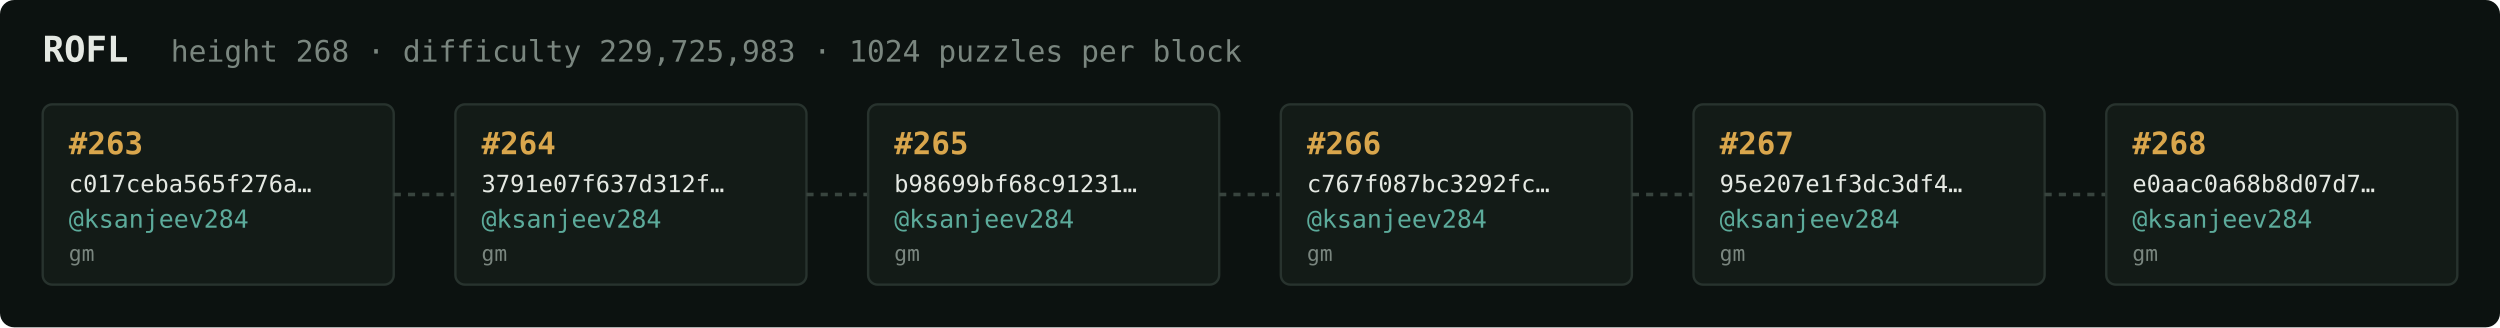
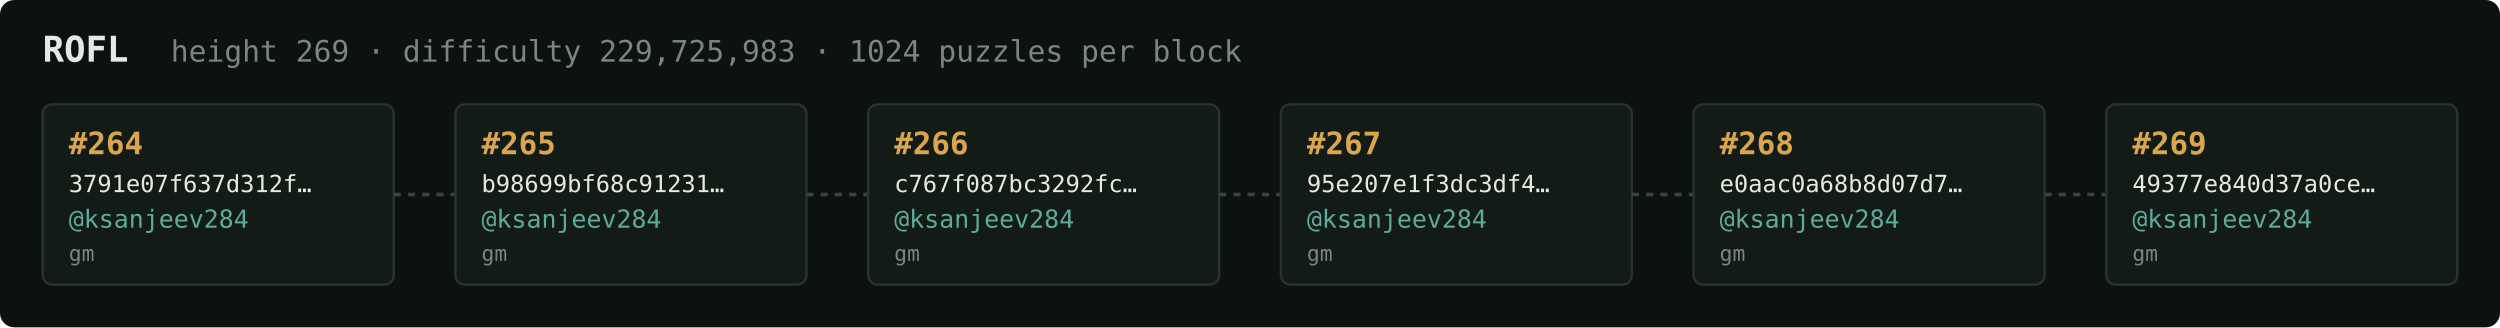
<svg xmlns="http://www.w3.org/2000/svg" width="1054" height="138" viewBox="0 0 1054 138" font-family="ui-monospace,SFMono-Regular,Menlo,monospace">
  <rect fill="#0c1210" width="1054" height="138" rx="6" />
  <text x="18" y="26" fill="#e5e9e3" font-size="15" font-weight="700">ROFL</text>
-   <text x="72" y="26" fill="#7a867f" font-size="12.5">height 268 · difficulty 229,725,983 · 1024 puzzles per block</text>
+   <text x="72" y="26" fill="#7a867f" font-size="12.5">height 269 · difficulty 229,725,983 · 1024 puzzles per block</text>
  <rect x="18" y="44" width="148" height="76" rx="4" fill="#131b17" stroke="#28332e" stroke-width="1" />
-   <text x="29" y="65" fill="#d9a64c" font-size="13" font-weight="700">#263</text>
-   <text x="29" y="81" fill="#e5e9e3" font-size="10">c017ceba565f276a…</text>
+   <text x="29" y="65" fill="#d9a64c" font-size="13" font-weight="700">#264</text>
+   <text x="29" y="81" fill="#e5e9e3" font-size="10">3791e07f637d312f…</text>
  <text x="29" y="96" fill="#5cab9b" font-size="10.5">@ksanjeev284</text>
  <text x="29" y="110" fill="#7a867f" font-size="9">gm</text>
  <line x1="166" y1="82.0" x2="192" y2="82.0" stroke="#38443e" stroke-width="1.5" stroke-dasharray="3 3" />
  <rect x="192" y="44" width="148" height="76" rx="4" fill="#131b17" stroke="#28332e" stroke-width="1" />
-   <text x="203" y="65" fill="#d9a64c" font-size="13" font-weight="700">#264</text>
-   <text x="203" y="81" fill="#e5e9e3" font-size="10">3791e07f637d312f…</text>
+   <text x="203" y="65" fill="#d9a64c" font-size="13" font-weight="700">#265</text>
+   <text x="203" y="81" fill="#e5e9e3" font-size="10">b98699bf68c91231…</text>
  <text x="203" y="96" fill="#5cab9b" font-size="10.5">@ksanjeev284</text>
  <text x="203" y="110" fill="#7a867f" font-size="9">gm</text>
  <line x1="340" y1="82.0" x2="366" y2="82.0" stroke="#38443e" stroke-width="1.5" stroke-dasharray="3 3" />
  <rect x="366" y="44" width="148" height="76" rx="4" fill="#131b17" stroke="#28332e" stroke-width="1" />
-   <text x="377" y="65" fill="#d9a64c" font-size="13" font-weight="700">#265</text>
-   <text x="377" y="81" fill="#e5e9e3" font-size="10">b98699bf68c91231…</text>
+   <text x="377" y="65" fill="#d9a64c" font-size="13" font-weight="700">#266</text>
+   <text x="377" y="81" fill="#e5e9e3" font-size="10">c767f087bc3292fc…</text>
  <text x="377" y="96" fill="#5cab9b" font-size="10.5">@ksanjeev284</text>
  <text x="377" y="110" fill="#7a867f" font-size="9">gm</text>
  <line x1="514" y1="82.0" x2="540" y2="82.0" stroke="#38443e" stroke-width="1.5" stroke-dasharray="3 3" />
  <rect x="540" y="44" width="148" height="76" rx="4" fill="#131b17" stroke="#28332e" stroke-width="1" />
-   <text x="551" y="65" fill="#d9a64c" font-size="13" font-weight="700">#266</text>
-   <text x="551" y="81" fill="#e5e9e3" font-size="10">c767f087bc3292fc…</text>
+   <text x="551" y="65" fill="#d9a64c" font-size="13" font-weight="700">#267</text>
+   <text x="551" y="81" fill="#e5e9e3" font-size="10">95e207e1f3dc3df4…</text>
  <text x="551" y="96" fill="#5cab9b" font-size="10.5">@ksanjeev284</text>
  <text x="551" y="110" fill="#7a867f" font-size="9">gm</text>
  <line x1="688" y1="82.0" x2="714" y2="82.0" stroke="#38443e" stroke-width="1.5" stroke-dasharray="3 3" />
  <rect x="714" y="44" width="148" height="76" rx="4" fill="#131b17" stroke="#28332e" stroke-width="1" />
-   <text x="725" y="65" fill="#d9a64c" font-size="13" font-weight="700">#267</text>
-   <text x="725" y="81" fill="#e5e9e3" font-size="10">95e207e1f3dc3df4…</text>
+   <text x="725" y="65" fill="#d9a64c" font-size="13" font-weight="700">#268</text>
+   <text x="725" y="81" fill="#e5e9e3" font-size="10">e0aac0a68b8d07d7…</text>
  <text x="725" y="96" fill="#5cab9b" font-size="10.5">@ksanjeev284</text>
  <text x="725" y="110" fill="#7a867f" font-size="9">gm</text>
  <line x1="862" y1="82.0" x2="888" y2="82.0" stroke="#38443e" stroke-width="1.5" stroke-dasharray="3 3" />
  <rect x="888" y="44" width="148" height="76" rx="4" fill="#131b17" stroke="#28332e" stroke-width="1" />
-   <text x="899" y="65" fill="#d9a64c" font-size="13" font-weight="700">#268</text>
-   <text x="899" y="81" fill="#e5e9e3" font-size="10">e0aac0a68b8d07d7…</text>
+   <text x="899" y="65" fill="#d9a64c" font-size="13" font-weight="700">#269</text>
+   <text x="899" y="81" fill="#e5e9e3" font-size="10">49377e840d37a0ce…</text>
  <text x="899" y="96" fill="#5cab9b" font-size="10.5">@ksanjeev284</text>
  <text x="899" y="110" fill="#7a867f" font-size="9">gm</text>
</svg>
